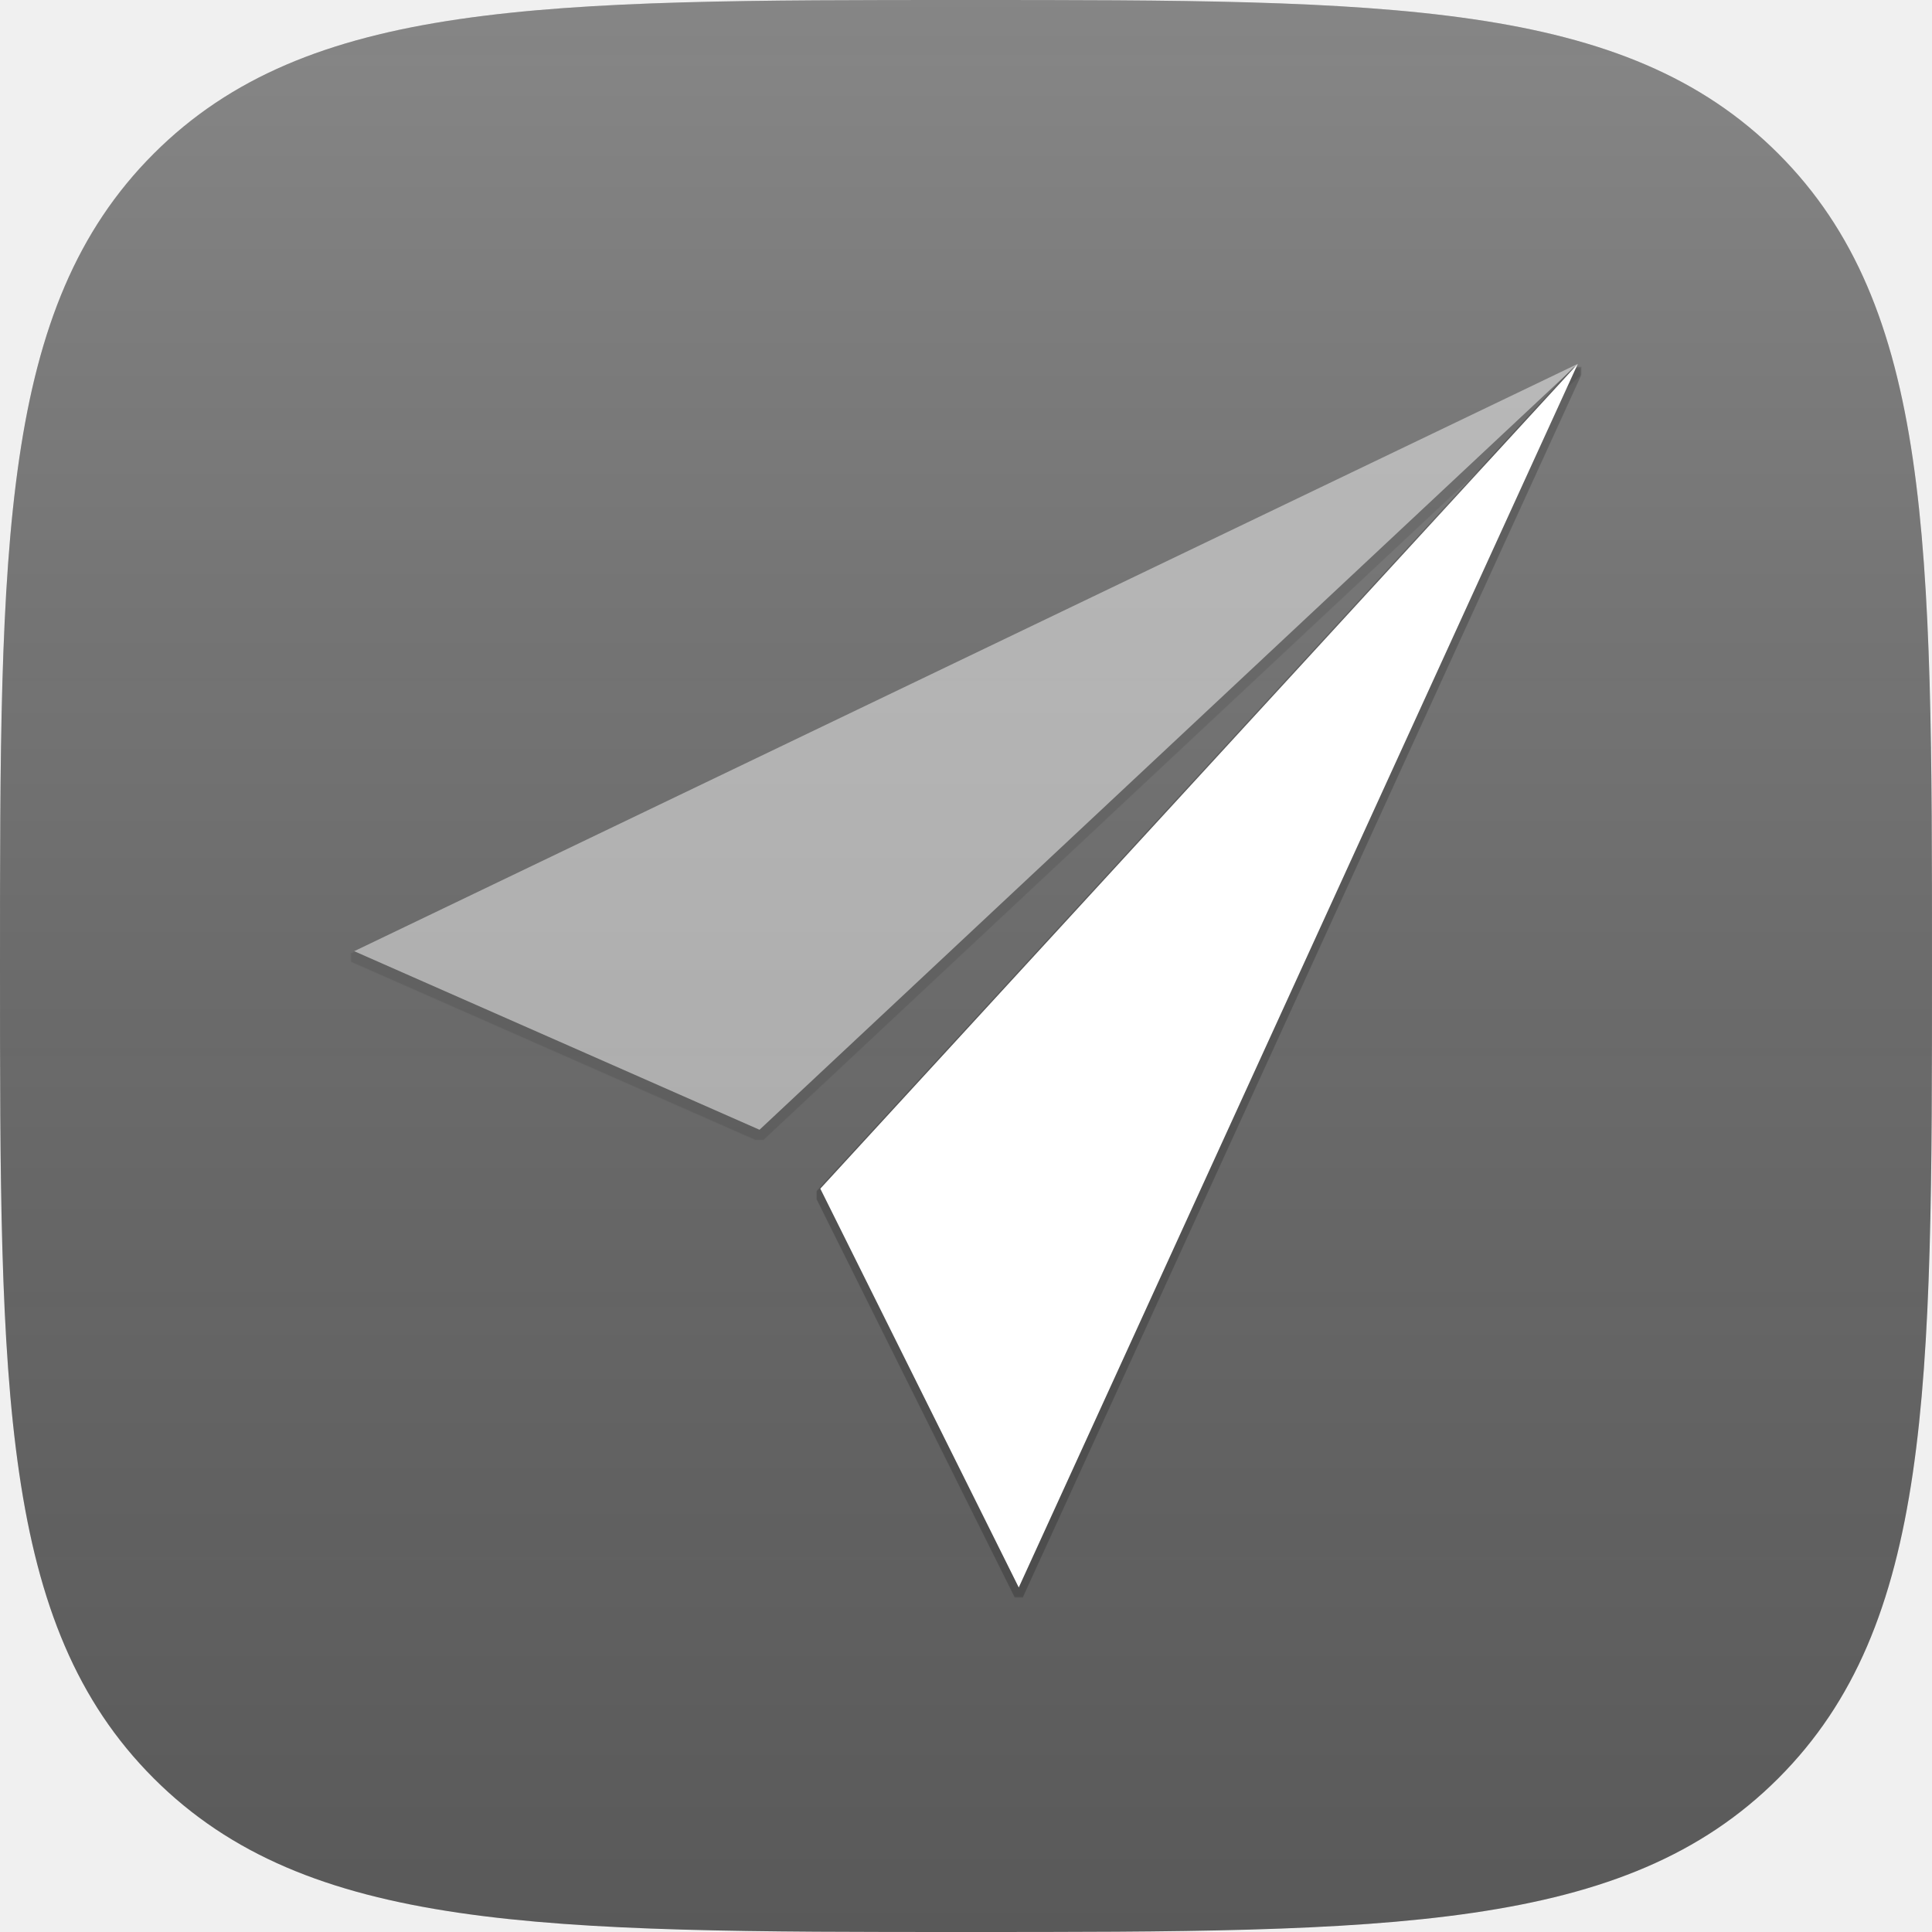
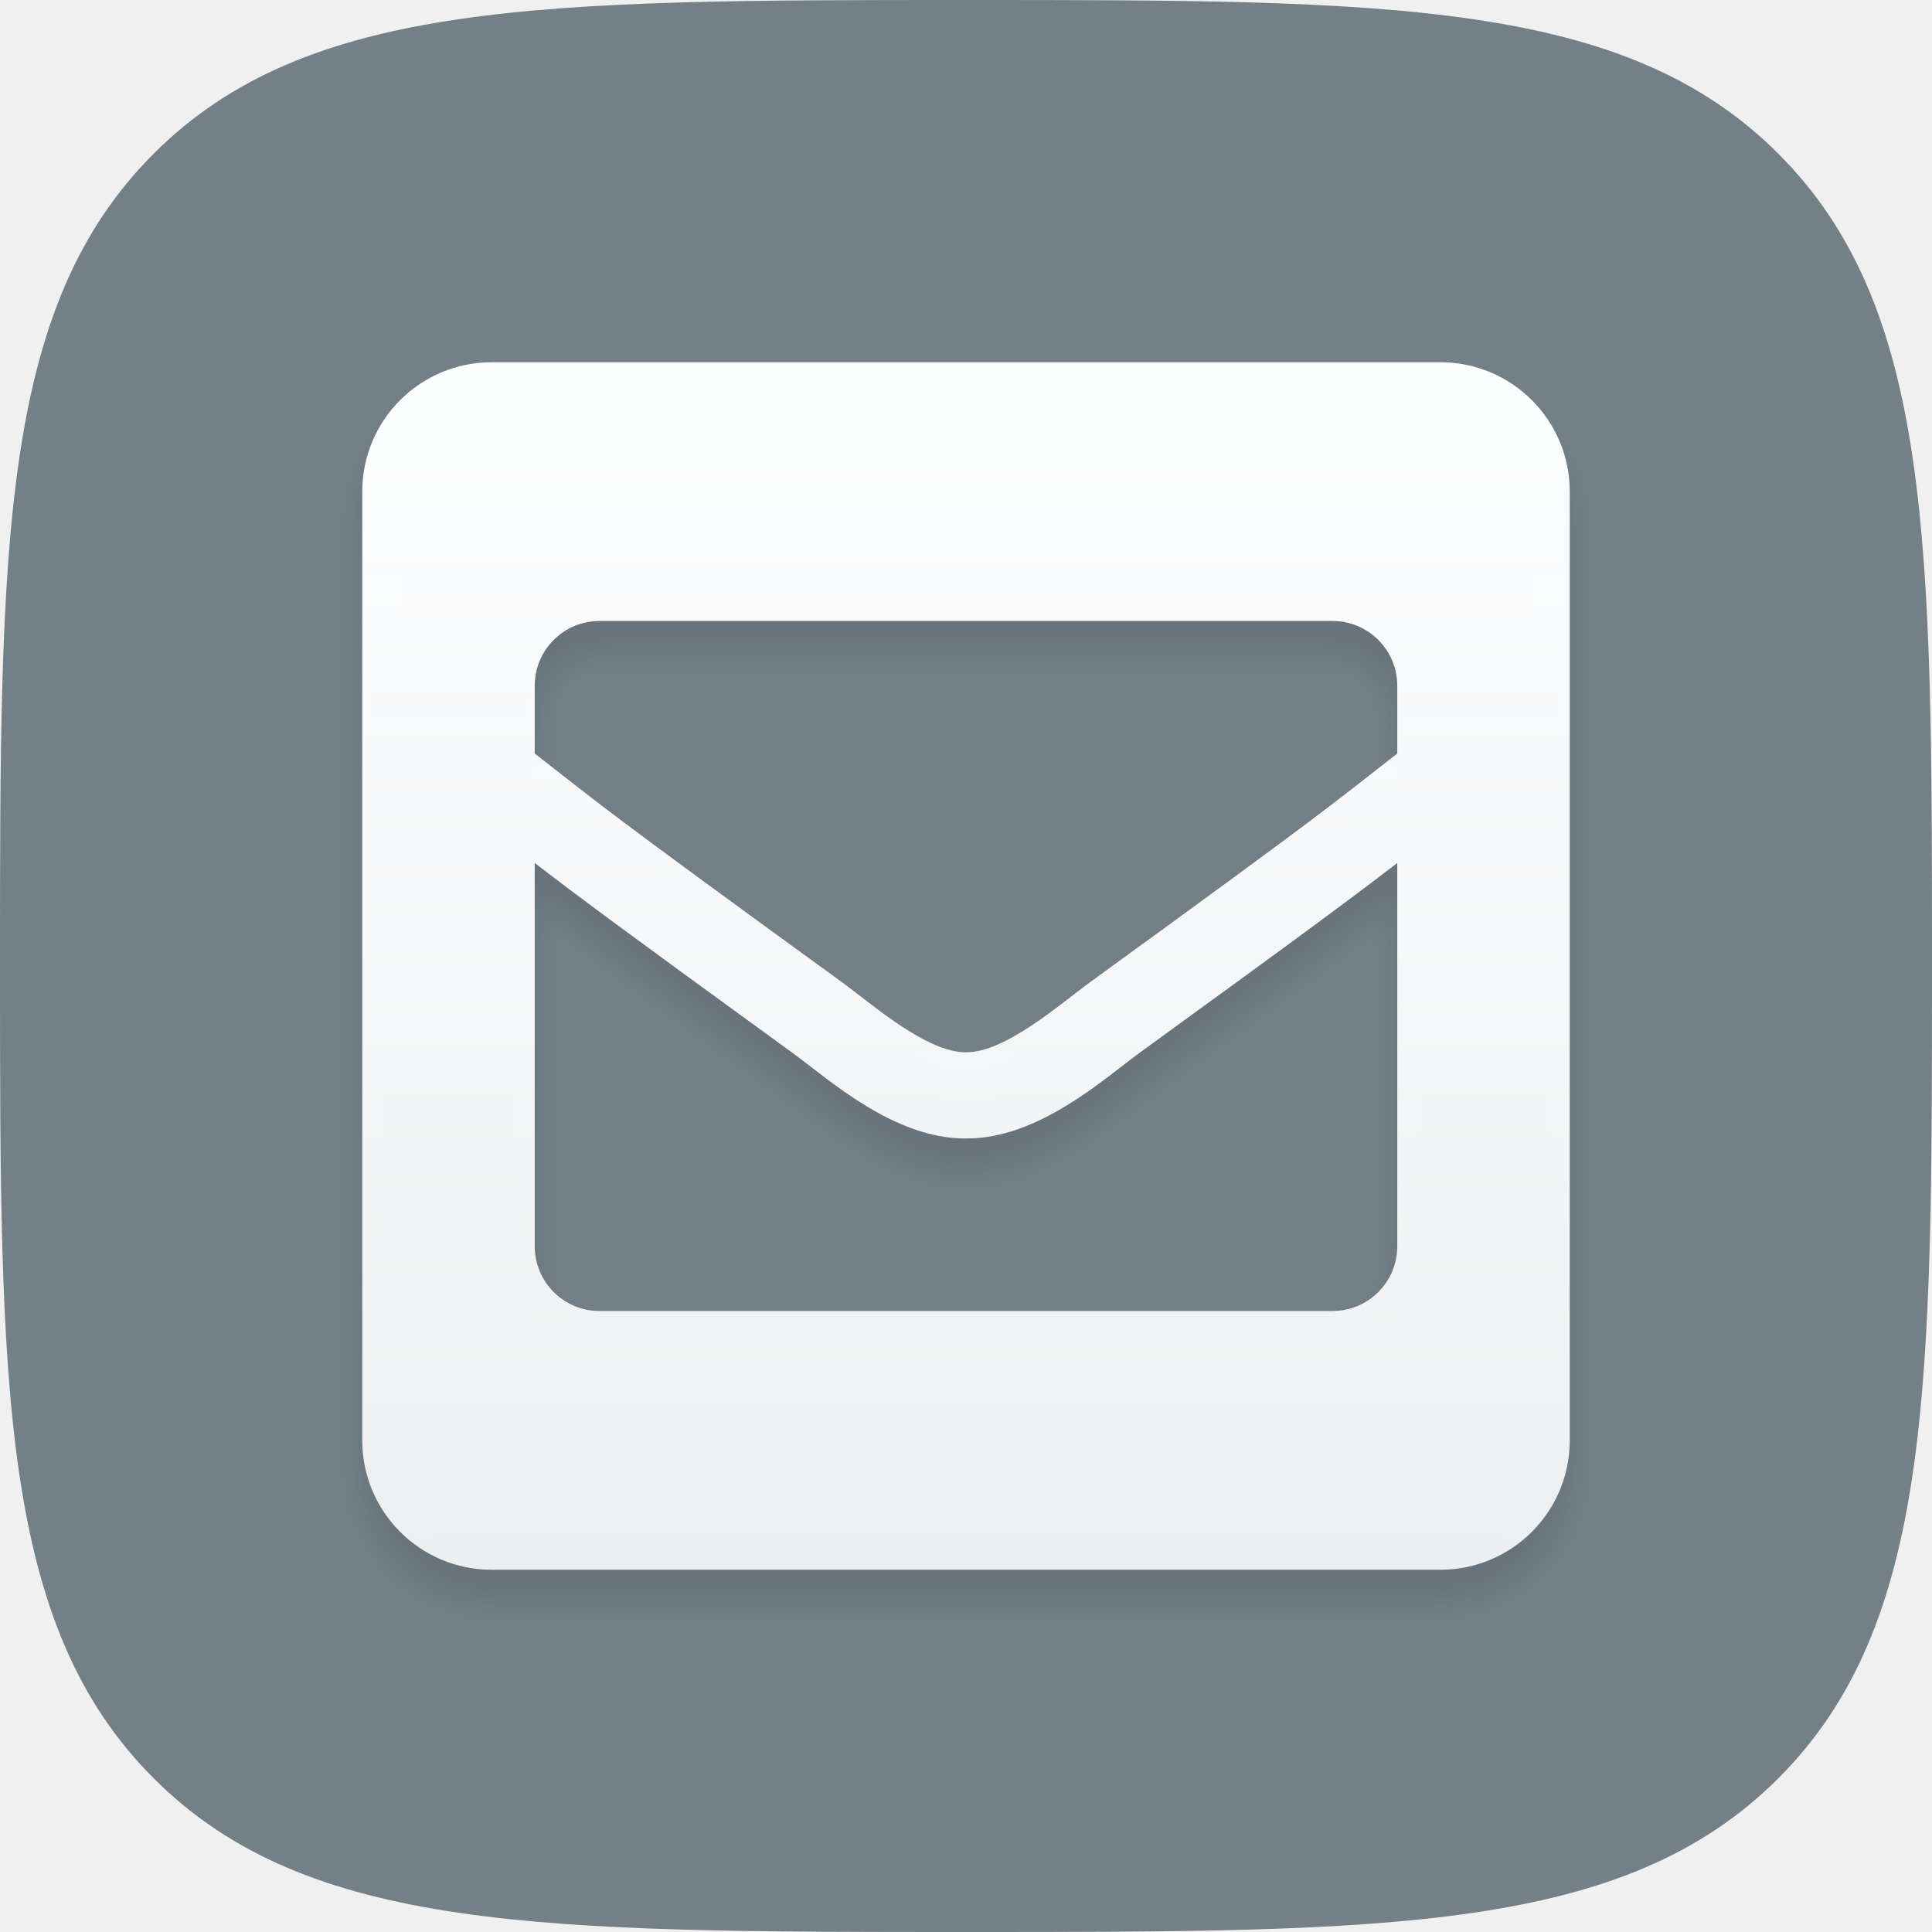
- <svg xmlns="http://www.w3.org/2000/svg" xmlns:xlink="http://www.w3.org/1999/xlink" width="600px" height="600px" viewBox="0 0 600 600" version="1.1">
+ <svg xmlns="http://www.w3.org/2000/svg" xmlns:xlink="http://www.w3.org/1999/xlink" width="64px" height="64px" viewBox="0 0 64 64" version="1.1">
  <defs>
-     <linearGradient x1="50%" y1="0%" x2="50%" y2="100%" id="linearGradient-1">
-       <stop stop-color="#FFFFFF" stop-opacity="0.2" offset="0%" />
-       <stop stop-color="#000000" stop-opacity="0.139" offset="100%" />
+     <path d="M32,64 C46.022,64 53.817,64 58.909,58.909 C64,53.817 64,46.022 64,32 C64,17.978 64,10.183 58.909,5.091 C53.817,0 46.022,0 32,0 C17.978,0 10.183,0 5.091,5.091 C0,10.183 0,17.978 0,32 C0,46.022 0,53.817 5.091,58.909 C10.183,64 17.978,64 32,64 Z" id="path-1" />
+     <linearGradient x1="50%" y1="0%" x2="50%" y2="100%" id="linearGradient-3">
+       <stop stop-color="#FDFEFF" offset="0%" />
+       <stop stop-color="#FBFCFD" stop-opacity="0.9" offset="100%" />
    </linearGradient>
-     <polygon id="path-2" points="0 182.4 125.875 237.856 380 0" />
-     <filter x="-50%" y="-50%" width="200%" height="200%" filterUnits="objectBoundingBox" id="filter-3">
-       <feMorphology radius="1" operator="dilate" in="SourceAlpha" result="shadowSpreadOuter1" />
-       <feOffset dx="0" dy="2" in="shadowSpreadOuter1" result="shadowOffsetOuter1" />
-       <feColorMatrix values="0 0 0 0 0   0 0 0 0 0   0 0 0 0 0  0 0 0 0.2 0" type="matrix" in="shadowOffsetOuter1" />
-     </filter>
-     <polygon id="path-4" points="380 0 144.756 256.144 206.387 380" />
-     <filter x="-50%" y="-50%" width="200%" height="200%" filterUnits="objectBoundingBox" id="filter-5">
-       <feMorphology radius="1" operator="dilate" in="SourceAlpha" result="shadowSpreadOuter1" />
-       <feOffset dx="0" dy="2" in="shadowSpreadOuter1" result="shadowOffsetOuter1" />
-       <feColorMatrix values="0 0 0 0 0   0 0 0 0 0   0 0 0 0 0  0 0 0 0.2 0" type="matrix" in="shadowOffsetOuter1" />
+     <path d="M35.714,0 L4.286,0 C1.919,0 0,1.919 0,4.286 L0,35.714 C0,38.081 1.919,40 4.286,40 L35.714,40 C38.081,40 40,38.081 40,35.714 L40,4.286 C40,1.919 38.081,0 35.714,0 Z M15.903,20.545 C7.806,14.668 7.889,14.654 5.714,12.961 L5.714,10.714 C5.714,9.531 6.674,8.571 7.857,8.571 L32.143,8.571 C33.326,8.571 34.286,9.531 34.286,10.714 L34.286,12.961 C32.11,14.655 32.193,14.669 24.097,20.545 C23.159,21.229 21.294,22.877 20,22.857 C18.705,22.877 16.842,21.23 15.903,20.545 L15.903,20.545 Z M34.286,16.587 L34.286,29.286 C34.286,30.469 33.326,31.429 32.143,31.429 L7.857,31.429 C6.674,31.429 5.714,30.469 5.714,29.286 L5.714,16.587 C6.961,17.551 8.69,18.84 14.223,22.856 C15.488,23.779 17.614,25.726 20,25.714 C22.4,25.726 24.557,23.746 25.778,22.855 C31.31,18.84 33.039,17.551 34.286,16.587 Z" id="path-4" />
+     <filter x="-5.0%" y="-2.5%" width="110.0%" height="110.0%" filterUnits="objectBoundingBox" id="filter-5">
+       <feOffset dx="0" dy="1" in="SourceAlpha" result="shadowOffsetOuter1" />
+       <feGaussianBlur stdDeviation="0.5" in="shadowOffsetOuter1" result="shadowBlurOuter1" />
+       <feColorMatrix values="0 0 0 0 0   0 0 0 0 0   0 0 0 0 0  0 0 0 0.1 0" type="matrix" in="shadowBlurOuter1" />
    </filter>
  </defs>
  <g id="Page-1" stroke="none" stroke-width="1" fill="none" fill-rule="evenodd">
-     <g id="Group-2-Copy-23">
-       <path d="M552.269,552.269 C600,504.538 600,431.458 600,300 C600,168.542 600,95.462 552.269,47.731 C504.538,0 431.458,0 300,0 C168.542,0 95.462,0 47.731,47.731 C0,95.462 0,168.542 0,300 C0,431.458 0,504.538 47.731,552.269 C95.462,600 168.542,600 300,600 C431.458,600 504.538,600 552.269,552.269 L552.269,552.269 Z" id="path-copy-18" fill="#686868" />
-       <path d="M552.269,552.269 C600,504.538 600,431.458 600,300 C600,168.542 600,95.462 552.269,47.731 C504.538,0 431.458,0 300,0 C168.542,0 95.462,0 47.731,47.731 C0,95.462 0,168.542 0,300 C0,431.458 0,504.538 47.731,552.269 C95.462,600 168.542,600 300,600 C431.458,600 504.538,600 552.269,552.269 L552.269,552.269 Z" id="path-copy" fill="url(#linearGradient-1)" />
-       <g id="ios-paperplane" transform="translate(110, 113)">
-         <g id="Layer_1">
-           <g id="Group">
-             <g id="Shape" opacity="0.462">
-               <use fill="black" fill-opacity="1" filter="url(#filter-3)" xlink:href="#path-2" />
-               <use fill="#FFFFFF" fill-rule="evenodd" xlink:href="#path-2" />
-             </g>
-             <g id="Shape">
+     <g id="Artboard" transform="translate(-502, -184)">
+       <g id="smtp-mailer" transform="translate(502, 184)">
+         <mask id="mask-2" fill="white">
+           <use xlink:href="#path-1" />
+         </mask>
+         <use id="Path" fill="#738088" xlink:href="#path-1" />
+         <g id="envelope-square" mask="url(#mask-2)" fill-rule="nonzero">
+           <g transform="translate(12, 12)" id="Shape">
+             <g>
              <use fill="black" fill-opacity="1" filter="url(#filter-5)" xlink:href="#path-4" />
-               <use fill="#FFFFFF" fill-rule="evenodd" xlink:href="#path-4" />
+               <use fill="url(#linearGradient-3)" xlink:href="#path-4" />
            </g>
          </g>
        </g>
      </g>
    </g>
  </g>
</svg>
